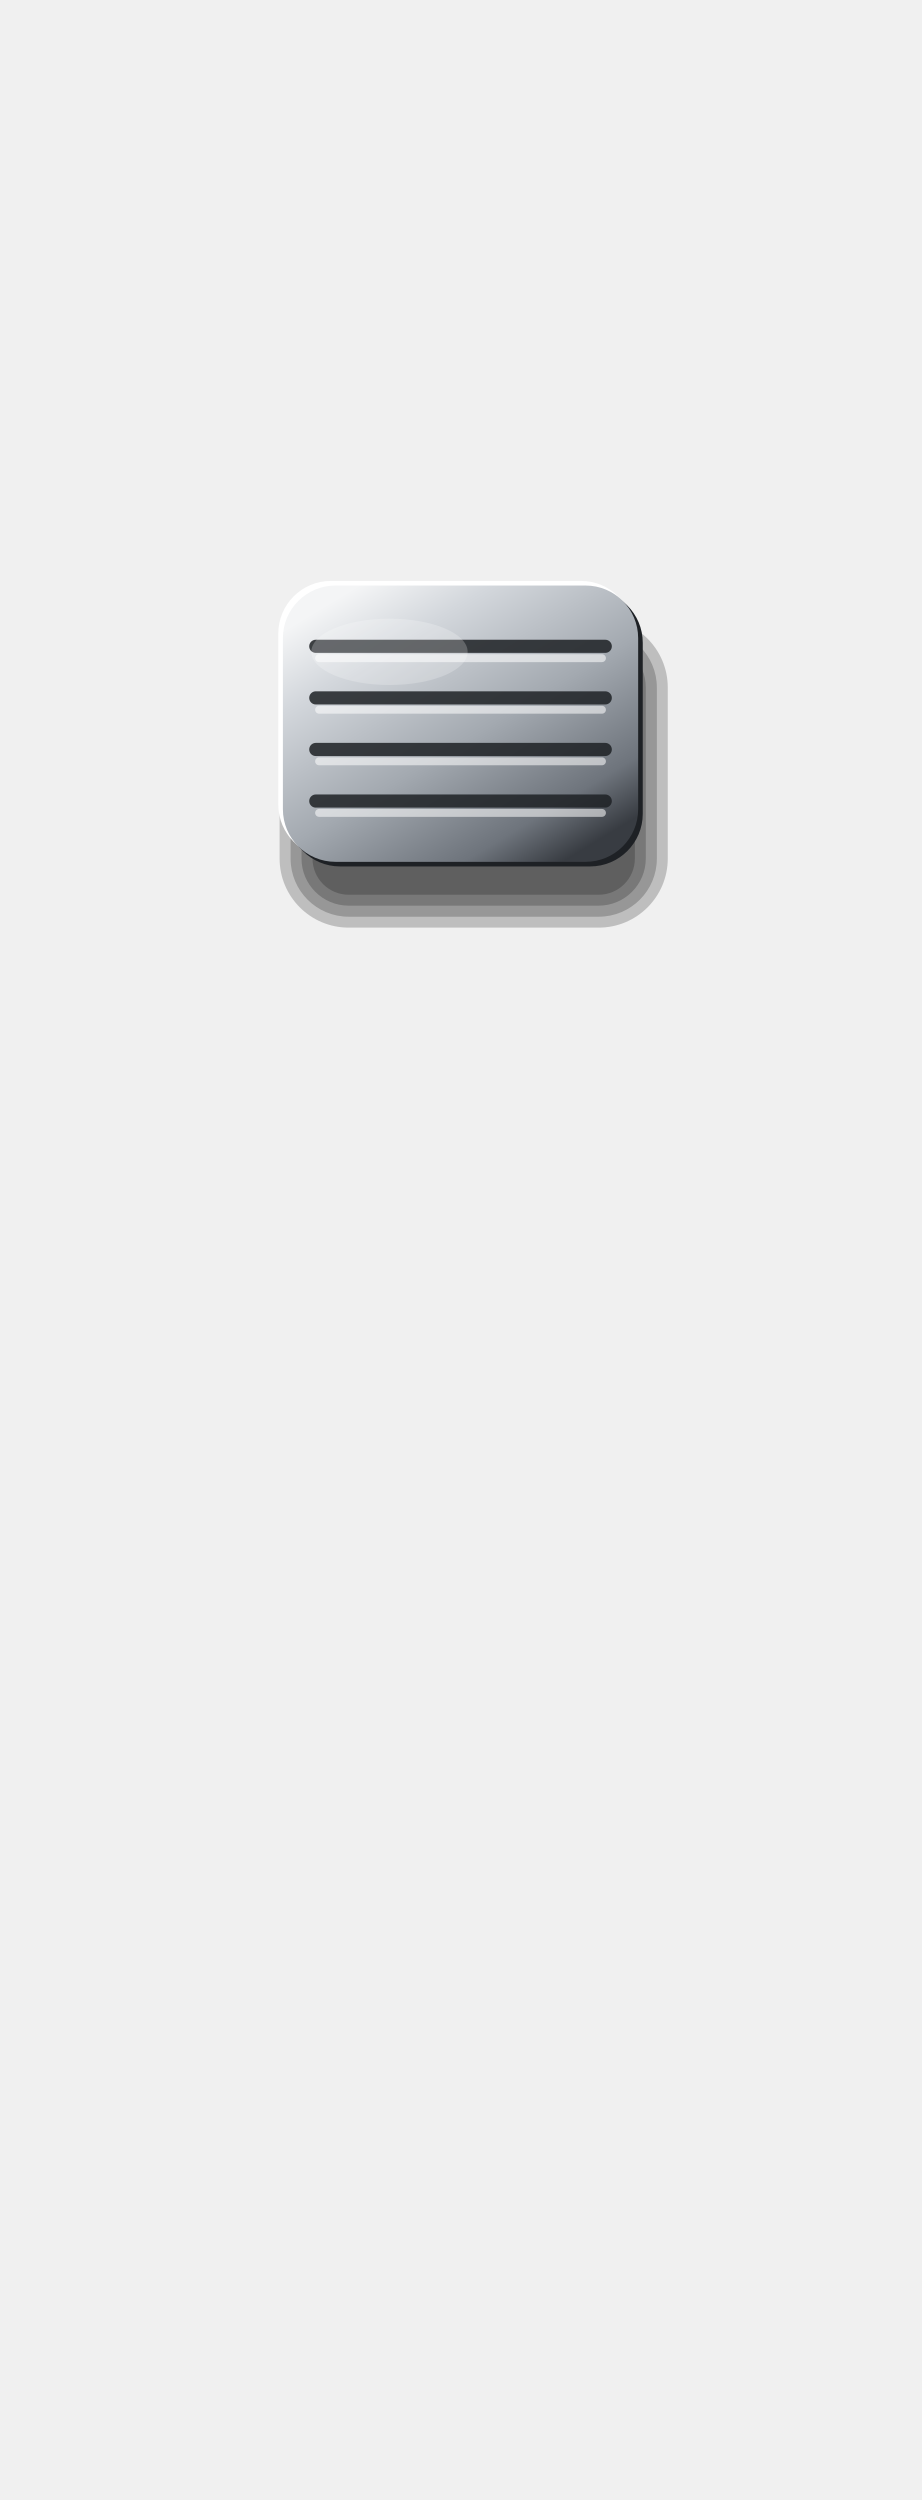
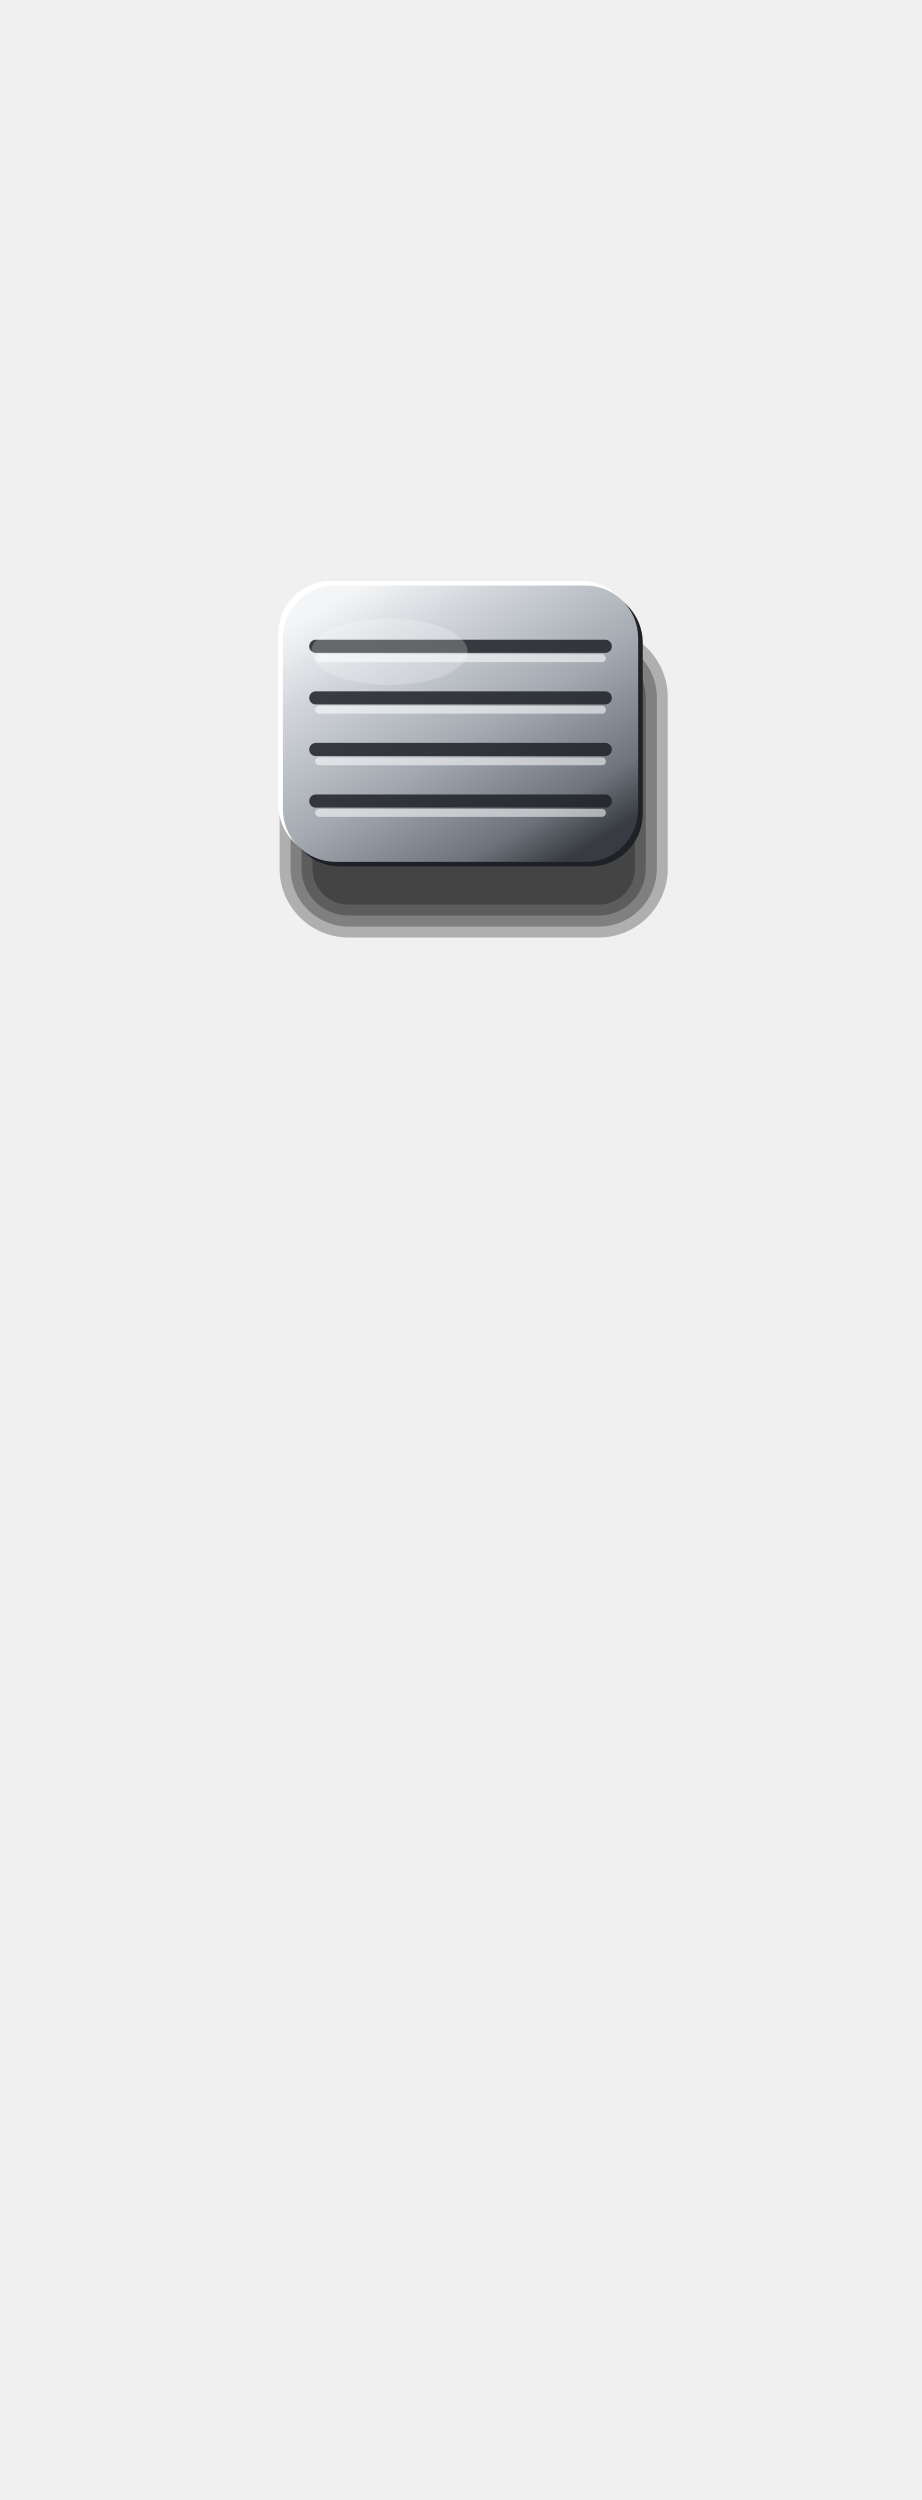
<svg xmlns="http://www.w3.org/2000/svg" viewBox="0 0 140 380" width="140" height="380">
  <defs>
    <linearGradient id="a" x1="0.15" y1="0.05" x2="0.85" y2="0.95">
      <stop offset="0" stop-color="#F4F5F6" />
      <stop offset="0.2" stop-color="#D3D7DC" />
      <stop offset="0.55" stop-color="#A3A9B0" />
      <stop offset="0.85" stop-color="#6E747C" />
      <stop offset="1" stop-color="#383C42" />
    </linearGradient>
  </defs>
-   <rect x="42.5" y="94" width="59" height="47" rx="10.5" fill="#000" fill-opacity="0.21" />
-   <rect x="44.17" y="95.67" width="55.67" height="43.67" rx="8.83" fill="#000" fill-opacity="0.21" />
-   <rect x="45.83" y="97.33" width="52.33" height="40.33" rx="7.17" fill="#000" fill-opacity="0.21" />
-   <rect x="47.5" y="99" width="49" height="37" rx="5.5" fill="#000" fill-opacity="0.21" />
+   <rect x="42.5" y="95.5" width="59" height="47" rx="10.5" fill="#000" fill-opacity="0.27" />
+   <rect x="44.17" y="97.17" width="55.67" height="43.67" rx="8.83" fill="#000" fill-opacity="0.27" />
+   <rect x="45.83" y="98.83" width="52.33" height="40.33" rx="7.17" fill="#000" fill-opacity="0.27" />
+   <rect x="47.5" y="100.5" width="49" height="37" rx="5.5" fill="#000" fill-opacity="0.27" />
  <rect x="42.3" y="88.3" width="54" height="42" rx="8" fill="#FFFFFF" />
  <rect x="43.7" y="89.7" width="54" height="42" rx="8" fill="#1E2125" />
  <rect x="43" y="89" width="54" height="42" rx="8" fill="url(#a)" />
  <line x1="48" y1="98.24" x2="92" y2="98.24" stroke="#1E2125" stroke-opacity="0.85" stroke-width="2" stroke-linecap="round" />
  <line x1="48.5" y1="100.04" x2="91.5" y2="100.04" stroke="#FFFFFF" stroke-opacity="0.55" stroke-width="1.2" stroke-linecap="round" />
  <line x1="48" y1="106.08" x2="92" y2="106.08" stroke="#1E2125" stroke-opacity="0.85" stroke-width="2" stroke-linecap="round" />
  <line x1="48.5" y1="107.88" x2="91.5" y2="107.88" stroke="#FFFFFF" stroke-opacity="0.55" stroke-width="1.2" stroke-linecap="round" />
  <line x1="48" y1="113.92" x2="92" y2="113.92" stroke="#1E2125" stroke-opacity="0.85" stroke-width="2" stroke-linecap="round" />
  <line x1="48.5" y1="115.72" x2="91.5" y2="115.72" stroke="#FFFFFF" stroke-opacity="0.55" stroke-width="1.2" stroke-linecap="round" />
  <line x1="48" y1="121.76" x2="92" y2="121.76" stroke="#1E2125" stroke-opacity="0.85" stroke-width="2" stroke-linecap="round" />
  <line x1="48.5" y1="123.56" x2="91.5" y2="123.56" stroke="#FFFFFF" stroke-opacity="0.55" stroke-width="1.2" stroke-linecap="round" />
  <ellipse cx="59.2" cy="99.08" rx="11.88" ry="5.04" fill="#FFFFFF" fill-opacity="0.22" />
</svg>
